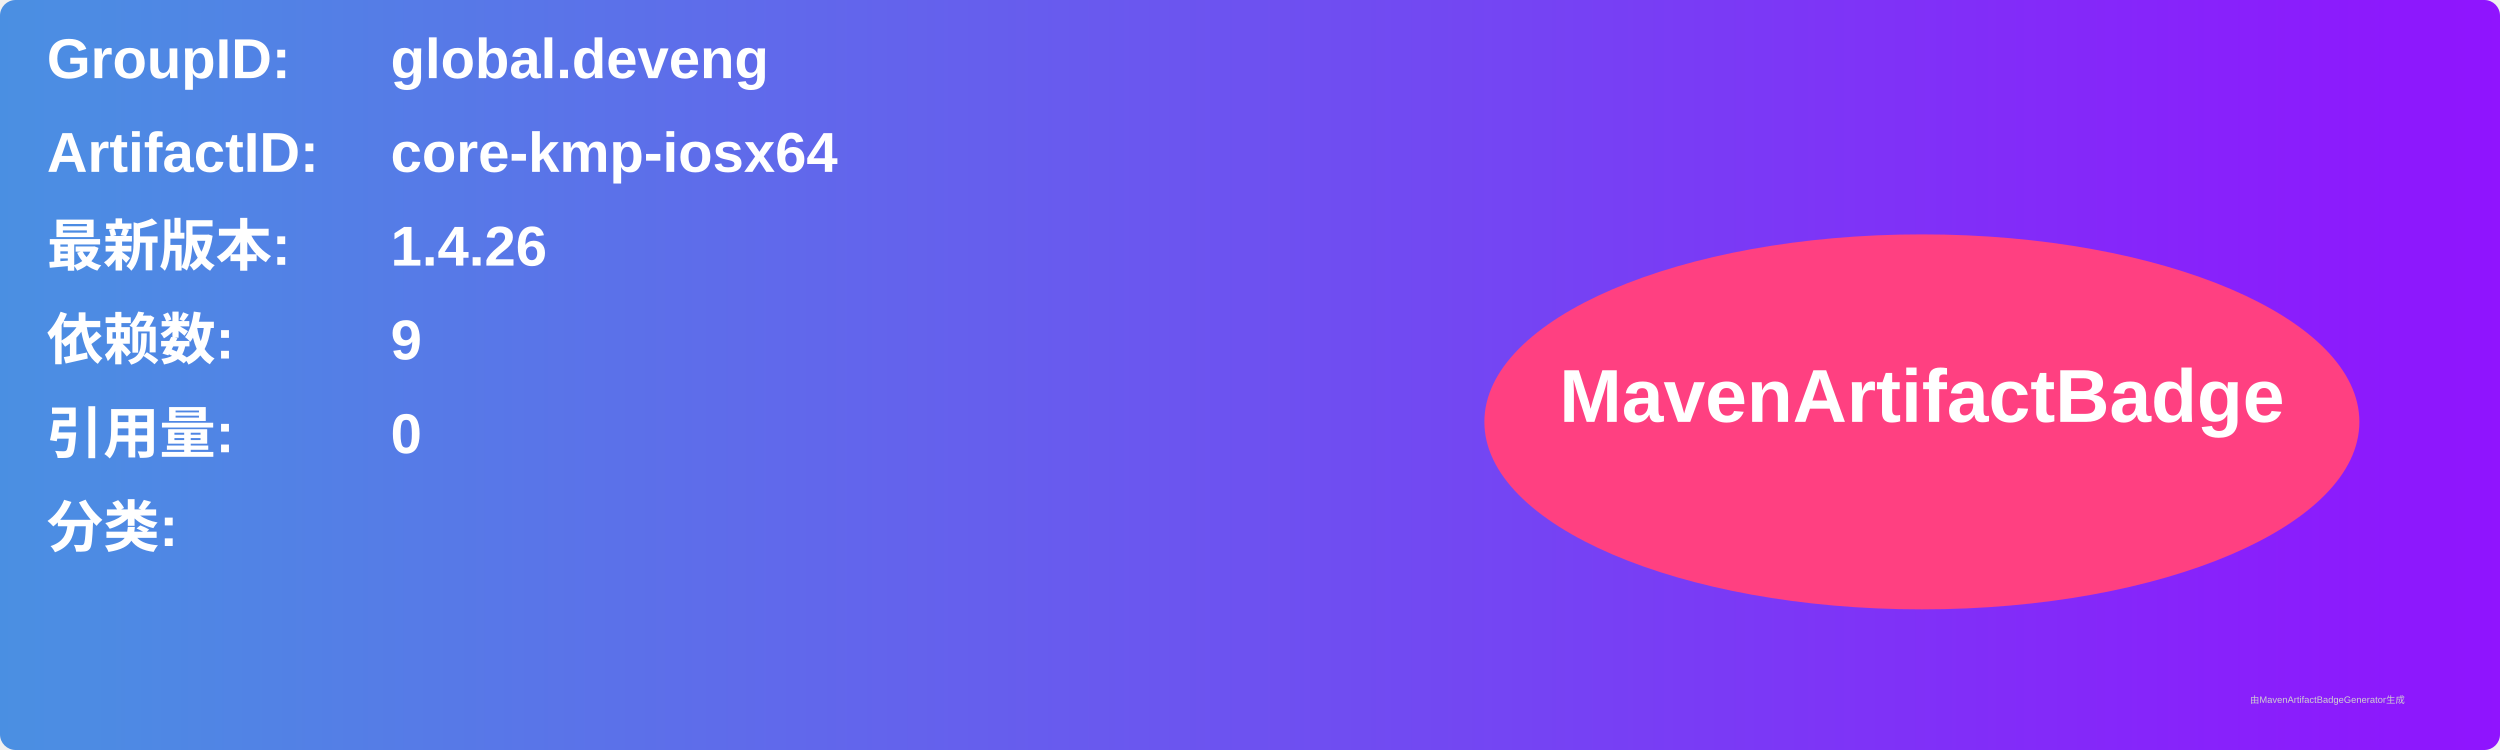
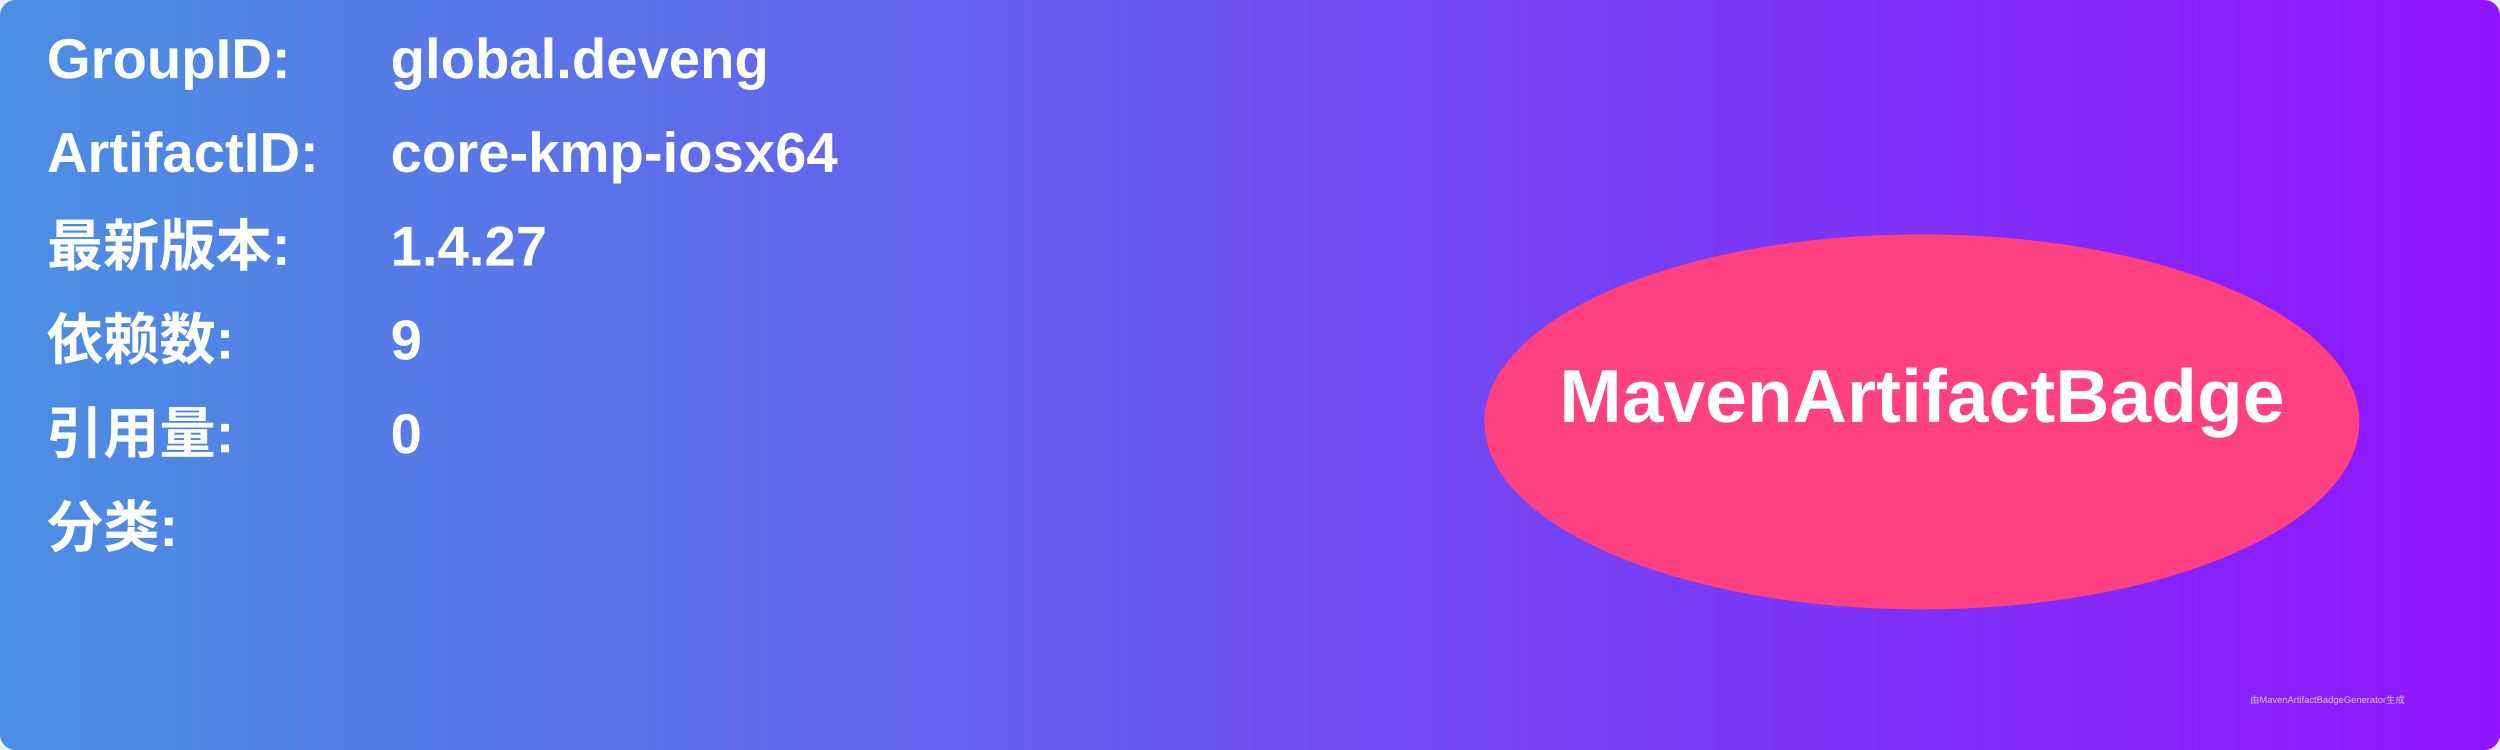
<svg xmlns="http://www.w3.org/2000/svg" width="800" height="240" viewBox="0 0 800 240">
  <linearGradient id="grad" x1="0%" y1="0%" x2="100%" y2="0%">
    <stop offset="0%" stop-color="#4a90e2" />
    <stop offset="100%" stop-color="#9013fe" />
  </linearGradient>
  <rect width="100%" height="100%" rx="5" ry="5" fill="url(#grad)" />
  <g transform="translate(15, 15)">
    <text x="0" y="10" font-family="Arial" font-size="18" fill="white" font-weight="bold" width="260">GroupID:</text>
    <text x="110" y="10" font-family="Arial" font-size="18" fill="white" font-weight="bold" width="460">global.deveng</text>
    <text x="0" y="40" font-family="Arial" font-size="18" fill="white" font-weight="bold" width="260">ArtifactID:</text>
    <text x="110" y="40" font-family="Arial" font-size="18" fill="white" font-weight="bold" width="460">core-kmp-iosx64</text>
    <text x="0" y="70" font-family="Arial" font-size="18" fill="white" font-weight="bold">最新版本:</text>
    <text x="110" y="70" font-family="Arial" font-size="18" fill="white" font-weight="bold">
-       <tspan font-weight="bold">1.4.26</tspan>
+       <tspan font-weight="bold">1.4.27</tspan>
    </text>
    <text x="0" y="100" font-family="Arial" font-size="18" fill="white" font-weight="bold">依赖数: </text>
    <text x="110" y="100" font-family="Arial" font-size="18" fill="white">
      <tspan font-weight="bold">9</tspan>
    </text>
    <text x="0" y="130" font-family="Arial" font-size="18" fill="white" font-weight="bold">引用量: </text>
    <text x="110" y="130" font-family="Arial" font-size="18" fill="white">
      <tspan font-weight="bold">0</tspan>
    </text>
    <text x="0" y="160" font-family="Arial" font-size="18" fill="white" font-weight="bold">分类:</text>
    <text x="10" y="190" font-family="Arial" font-size="10" fill="white">
      <tspan font-weight="bold" />
    </text>
    <ellipse cx="600" cy="120" rx="140" ry="60" fill="#ff4081" />
    <text x="600" y="120" text-anchor="middle" font-family="Arial" font-size="24" fill="white" font-weight="bold">MavenArtifactBadge</text>
  </g>
  <text x="720" y="225" font-family="Arial" font-size="3" fill="#d0d0d0">由MavenArtifactBadgeGenerator生成</text>
</svg>
